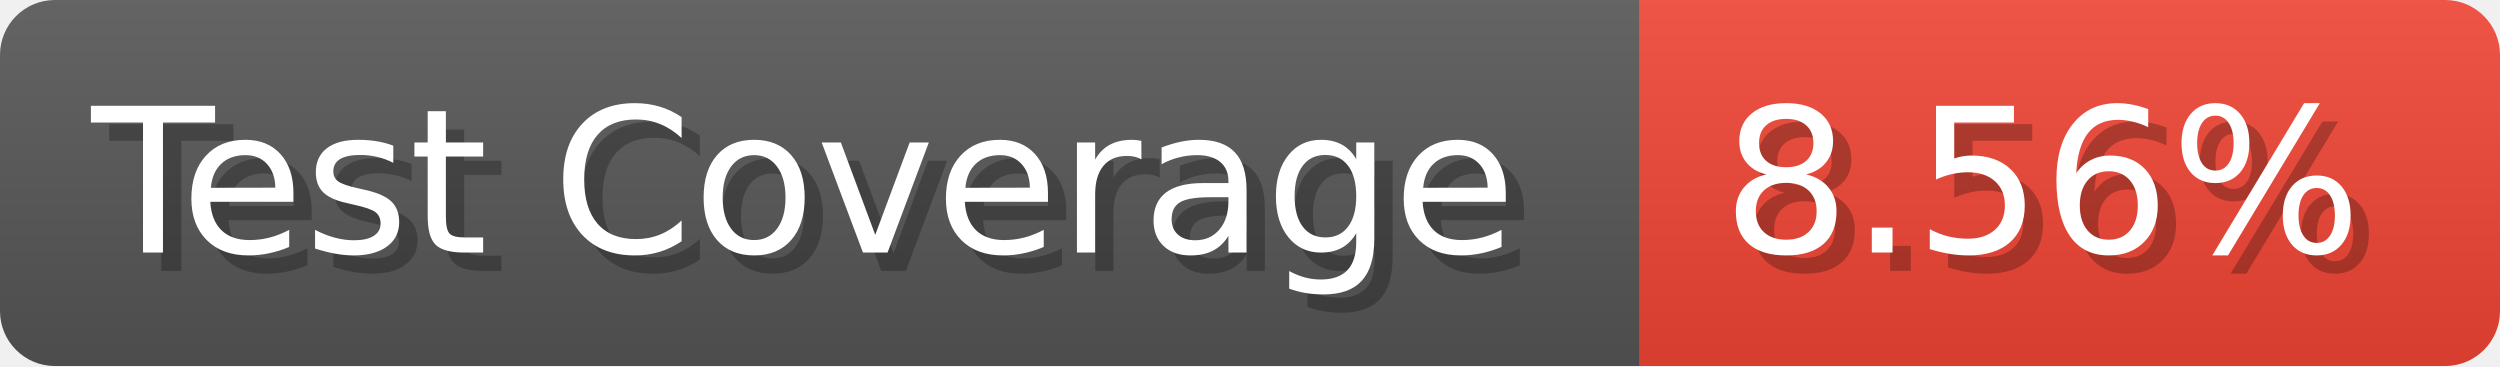
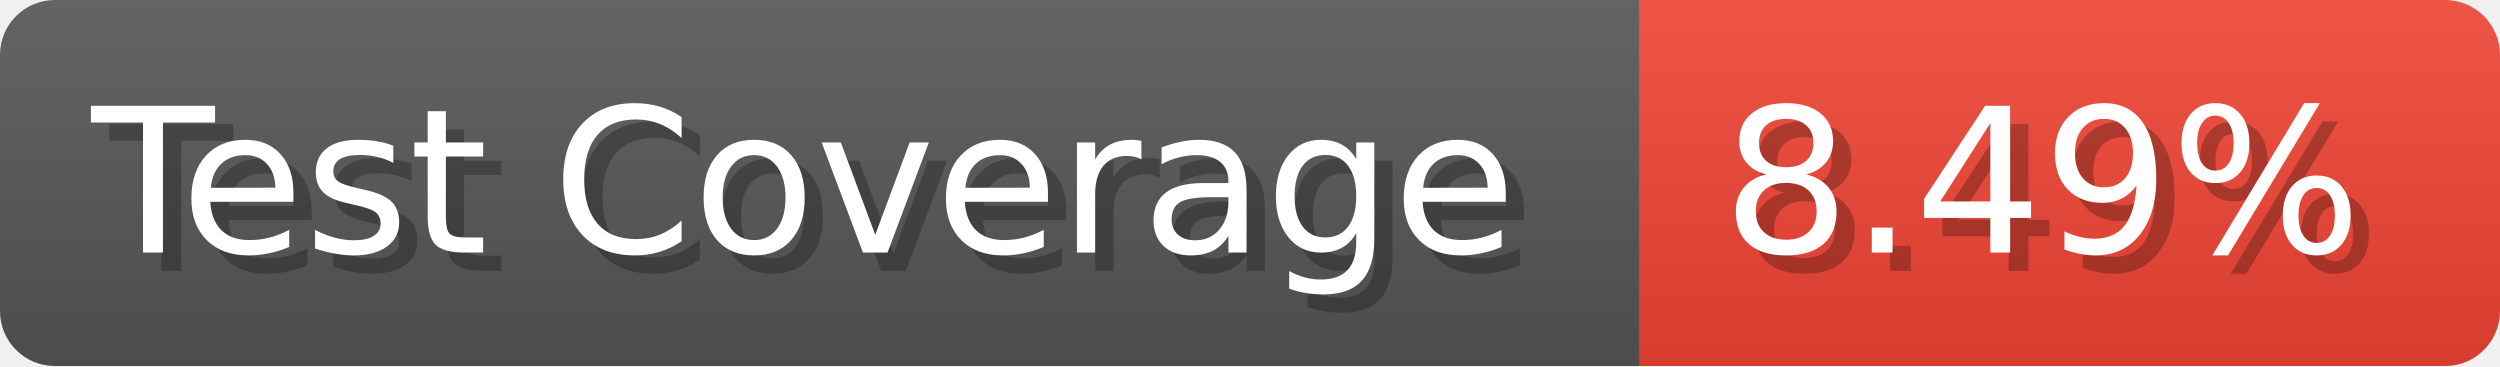
- <svg xmlns="http://www.w3.org/2000/svg" width="136.6" height="20" viewBox="0 0 1366 200" role="img" aria-label="Test Coverage: 8.56%">
+ <svg xmlns="http://www.w3.org/2000/svg" width="136.6" height="20" viewBox="0 0 1366 200" role="img" aria-label="Test Coverage: 8.49%">
  <linearGradient id="a" x2="0" y2="100%">
    <stop offset="0" stop-opacity=".1" stop-color="#EEE" />
    <stop offset="1" stop-opacity=".1" />
  </linearGradient>
  <mask id="m">
    <rect width="1366" height="200" rx="30" fill="#FFF" />
  </mask>
  <g mask="url(#m)">
    <rect width="896" height="200" fill="#555" />
    <rect width="470" height="200" fill="#E43" x="896" />
    <rect width="1366" height="200" fill="url(#a)" />
  </g>
  <g aria-hidden="true" fill="#fff" text-anchor="start" font-family="Verdana,DejaVu Sans,sans-serif" font-size="110">
    <text x="60" y="148" textLength="796" fill="#000" opacity="0.25">Test Coverage</text>
    <text x="50" y="138" textLength="796">Test Coverage</text>
-     <text x="951" y="148" textLength="370" fill="#000" opacity="0.25">8.56%</text>
-     <text x="941" y="138" textLength="370">8.56%</text>
+     <text x="951" y="148" textLength="370" fill="#000" opacity="0.25">8.49%</text>
+     <text x="941" y="138" textLength="370">8.49%</text>
  </g>
</svg>
